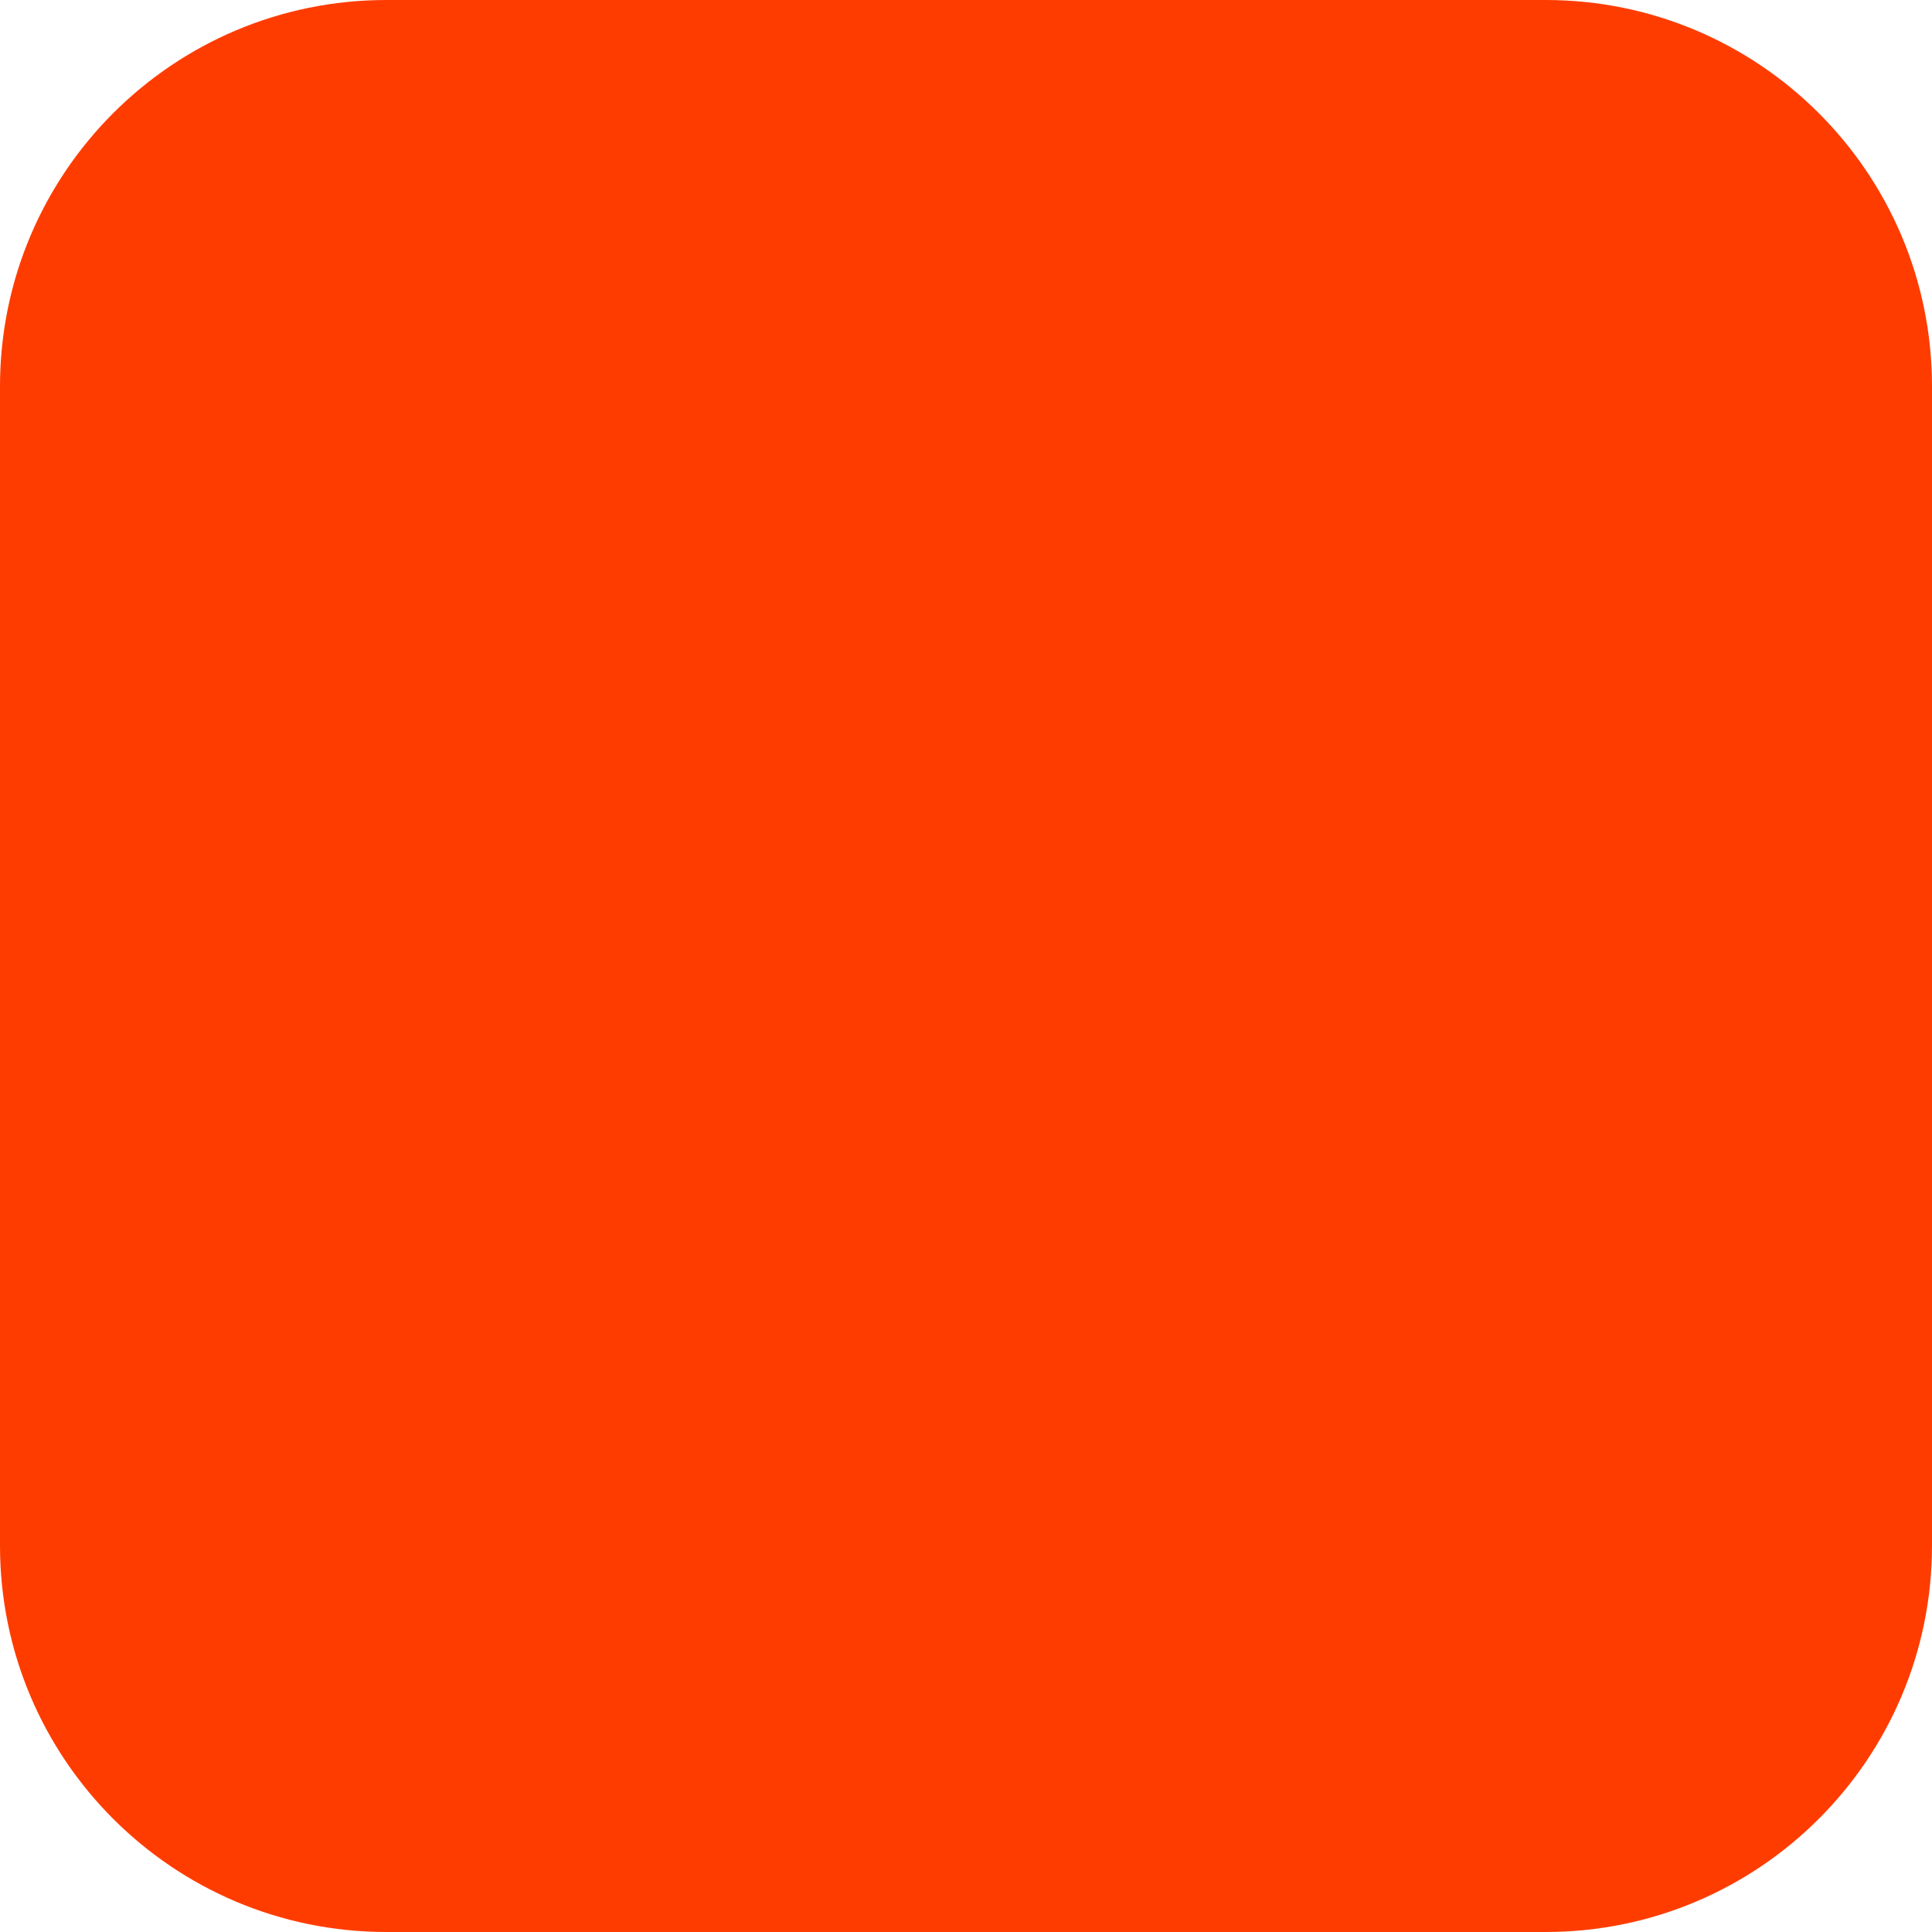
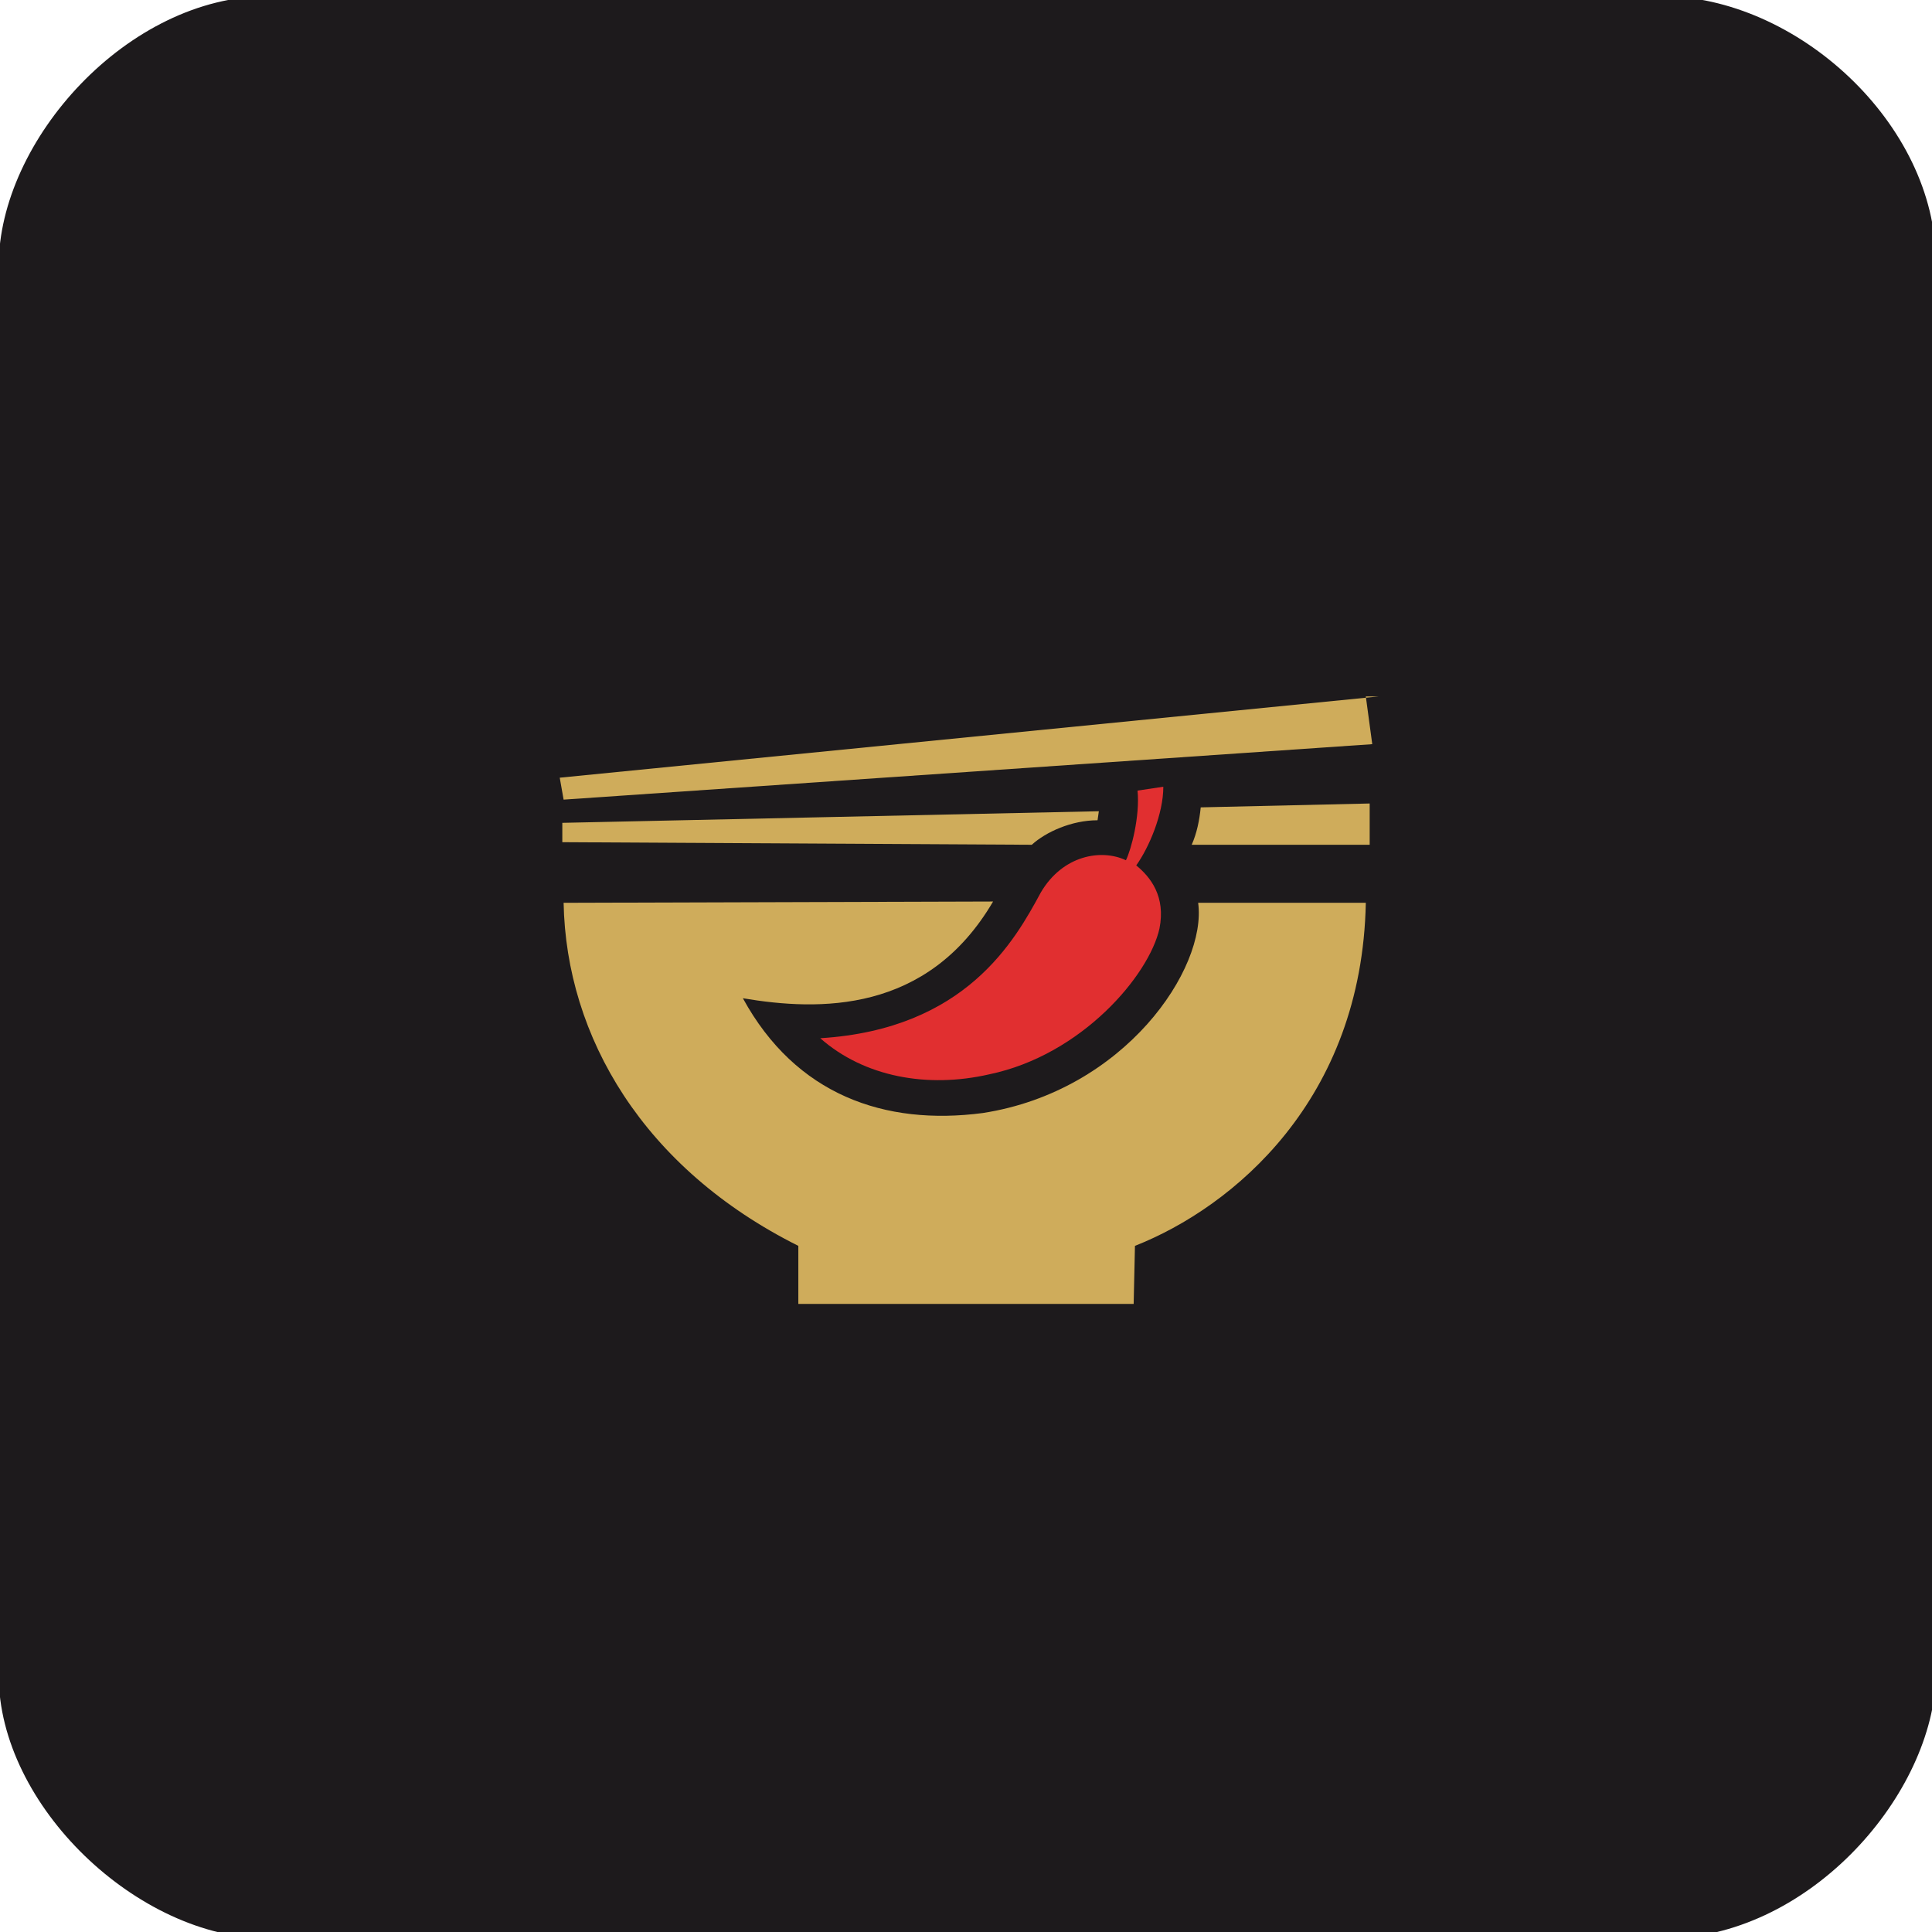
- <svg xmlns="http://www.w3.org/2000/svg" width="180" height="180" viewBox="0 0 180 180" fill="none">
-   <rect width="180" height="180" rx="36" fill="#FF3C00" />
+ <svg xmlns="http://www.w3.org/2000/svg" viewBox="0 0 149.8 149.8">
+   <style type="text/css">.cls-0 {fill:#1D1A1C;}
+ .cls-1 {fill:#CFAC5B;}
+ .cls-2 {fill:#E12F30;}
+ .cls-3 {fill:none;stroke:#201E20;stroke-width:2.666;}</style>
+   <path class="cls-0" d="m129 150.3h-108.2c-10.1 0-20.9-10.3-20.9-20.4v-109.3c0-9.7 10-20.9 20.9-20.9h108c10.5 0 21.3 9.9 21.3 20.6v110c-0.5 9.3-10.1 20-21.1 20z" />
+   <path class="cls-1" d="m106.9 54-63.5 6.3 0.3 1.7 62.7-4.3-0.5-3.7zm-13.8 8.6c-0.1 1-0.3 2-0.7 2.9h13.8v-3.2l-13.1 0.3zm-49.5 1.2v1.5l36.4 0.2c1.1-1 3.1-1.9 5.1-1.9l0.1-0.7-41.6 0.9zm49.3 6.2c0.7 5.1-5.7 14.6-16.7 16.3-7.6 1-14.5-1.4-18.6-8.9 5.9 1 14.3 1.2 19.4-7.5l-33.3 0.1c0.2 10.4 6.2 20.6 18.2 26.6v4.5h26l0.1-4.5c7.6-3 17.6-11.3 17.9-26.6h-13z" />
+   <path class="cls-2" d="m88.1 67.1c1-1.4 2.1-4 2.1-6.1l-2 0.3c0.2 2-0.5 4.6-0.9 5.4-1.9-0.9-4.9-0.4-6.6 2.5-2 3.7-5.8 10.6-17.1 11.3 3.4 3 8.3 3.9 13.1 2.8 7.2-1.5 12.4-7.7 13.2-11.3 0.5-2.5-0.7-4-1.8-4.9z" />
+   <path class="cls-3" d="m81.3 67.1" />
</svg>
